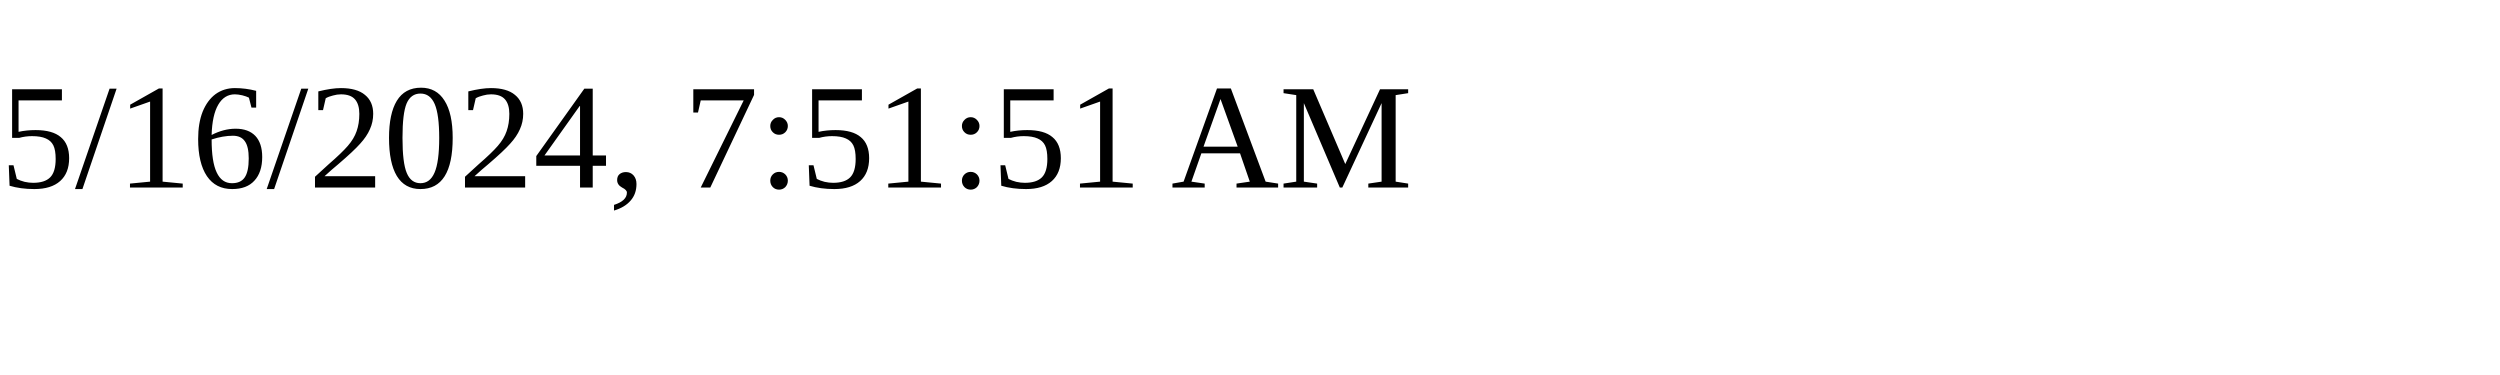
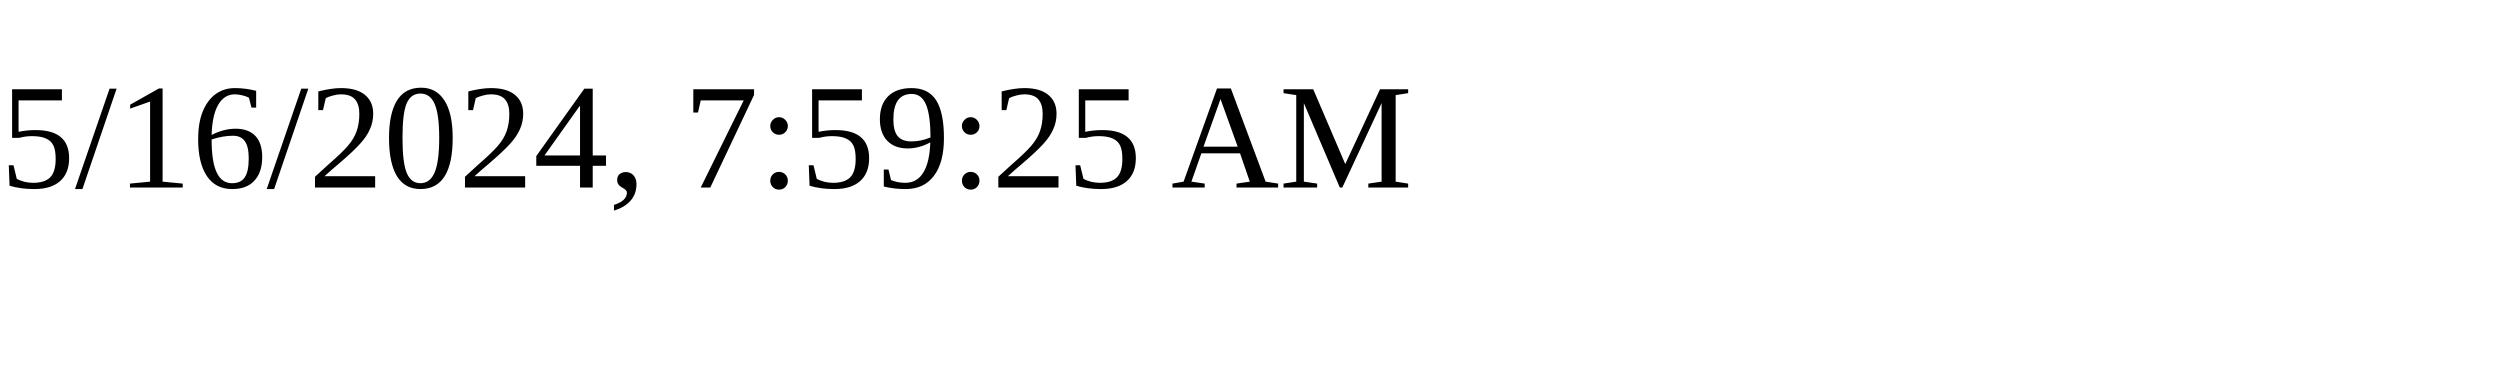
<svg xmlns="http://www.w3.org/2000/svg" height="30" width="200">
-   <text x="0" y="15">5/16/2024, 7:51:51 AM</text>
+   <text x="0" y="15">5/16/2024, 7:59:25 AM</text>
</svg>
